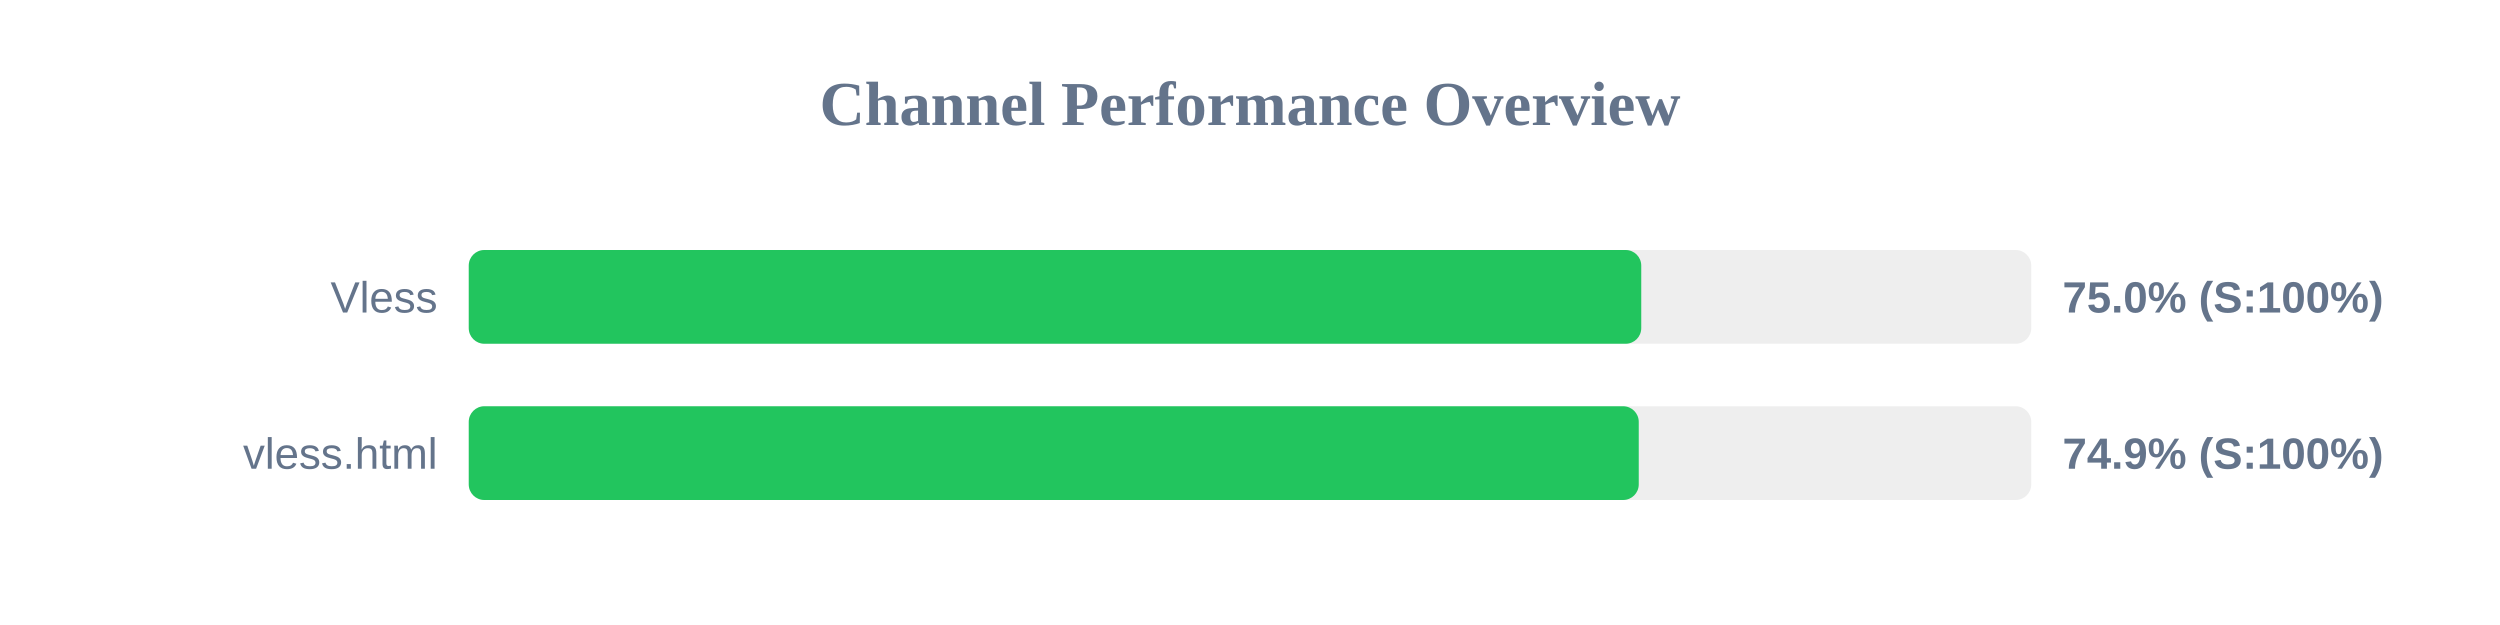
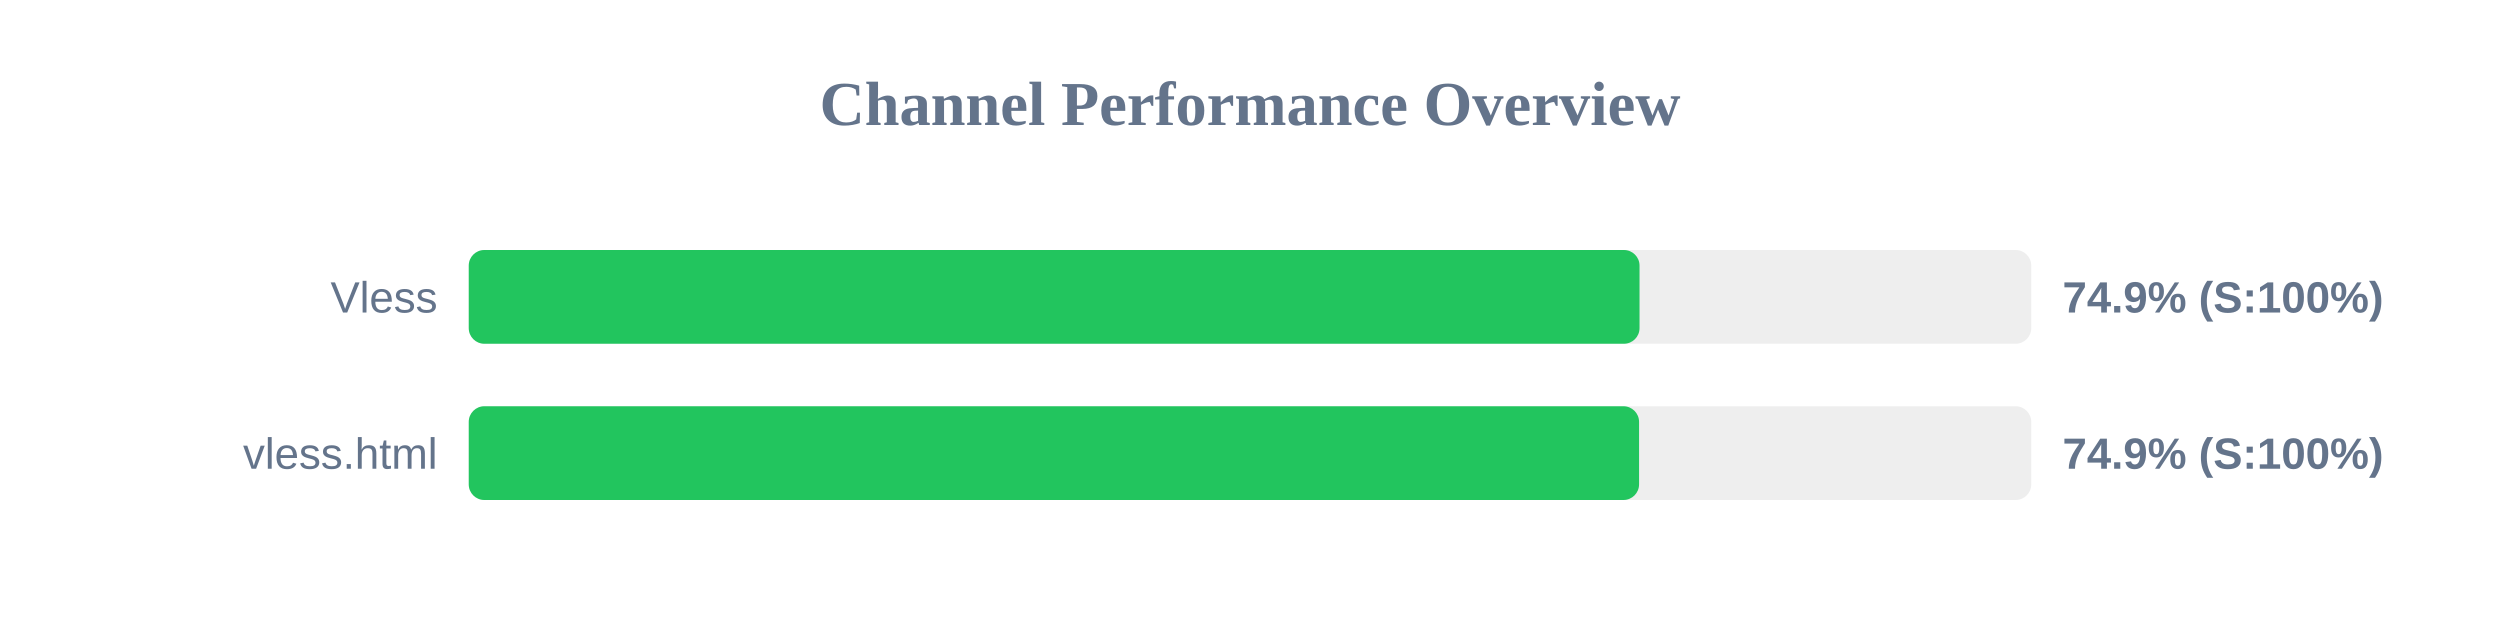
<svg xmlns="http://www.w3.org/2000/svg" width="800" height="200" version="1.1">
  <style>
        .row { font: 14px Arial; fill: #64748b; }
        .score { font: bold 14px Arial; fill: #64748b; }
    </style>
  <text x="400" y="40" text-anchor="middle" font-size="20px" font-weight="bold" fill="#64748b">Channel Performance Overview</text>
  <rect x="150" y="80" width="500" height="30" fill="#eee" rx="5" />
-   <rect x="150" y="80" width="375.2" height="30" fill="#22c55e" rx="5" />
+   <rect x="150" y="80" width="374.65" height="30" fill="#22c55e" rx="5" />
  <text x="140" y="100" text-anchor="end" class="row">Vless</text>
-   <text x="660" y="100" text-anchor="start" class="score">75.0% (S:100%)</text>
+   <text x="660" y="100" text-anchor="start" class="score">74.9% (S:100%)</text>
  <rect x="150" y="130" width="500" height="30" fill="#eee" rx="5" />
-   <rect x="150" y="130" width="374.4" height="30" fill="#22c55e" rx="5" />
+   <rect x="150" y="130" width="374.5" height="30" fill="#22c55e" rx="5" />
  <text x="140" y="150" text-anchor="end" class="row">vless.html</text>
  <text x="660" y="150" text-anchor="start" class="score">74.9% (S:100%)</text>
</svg>
